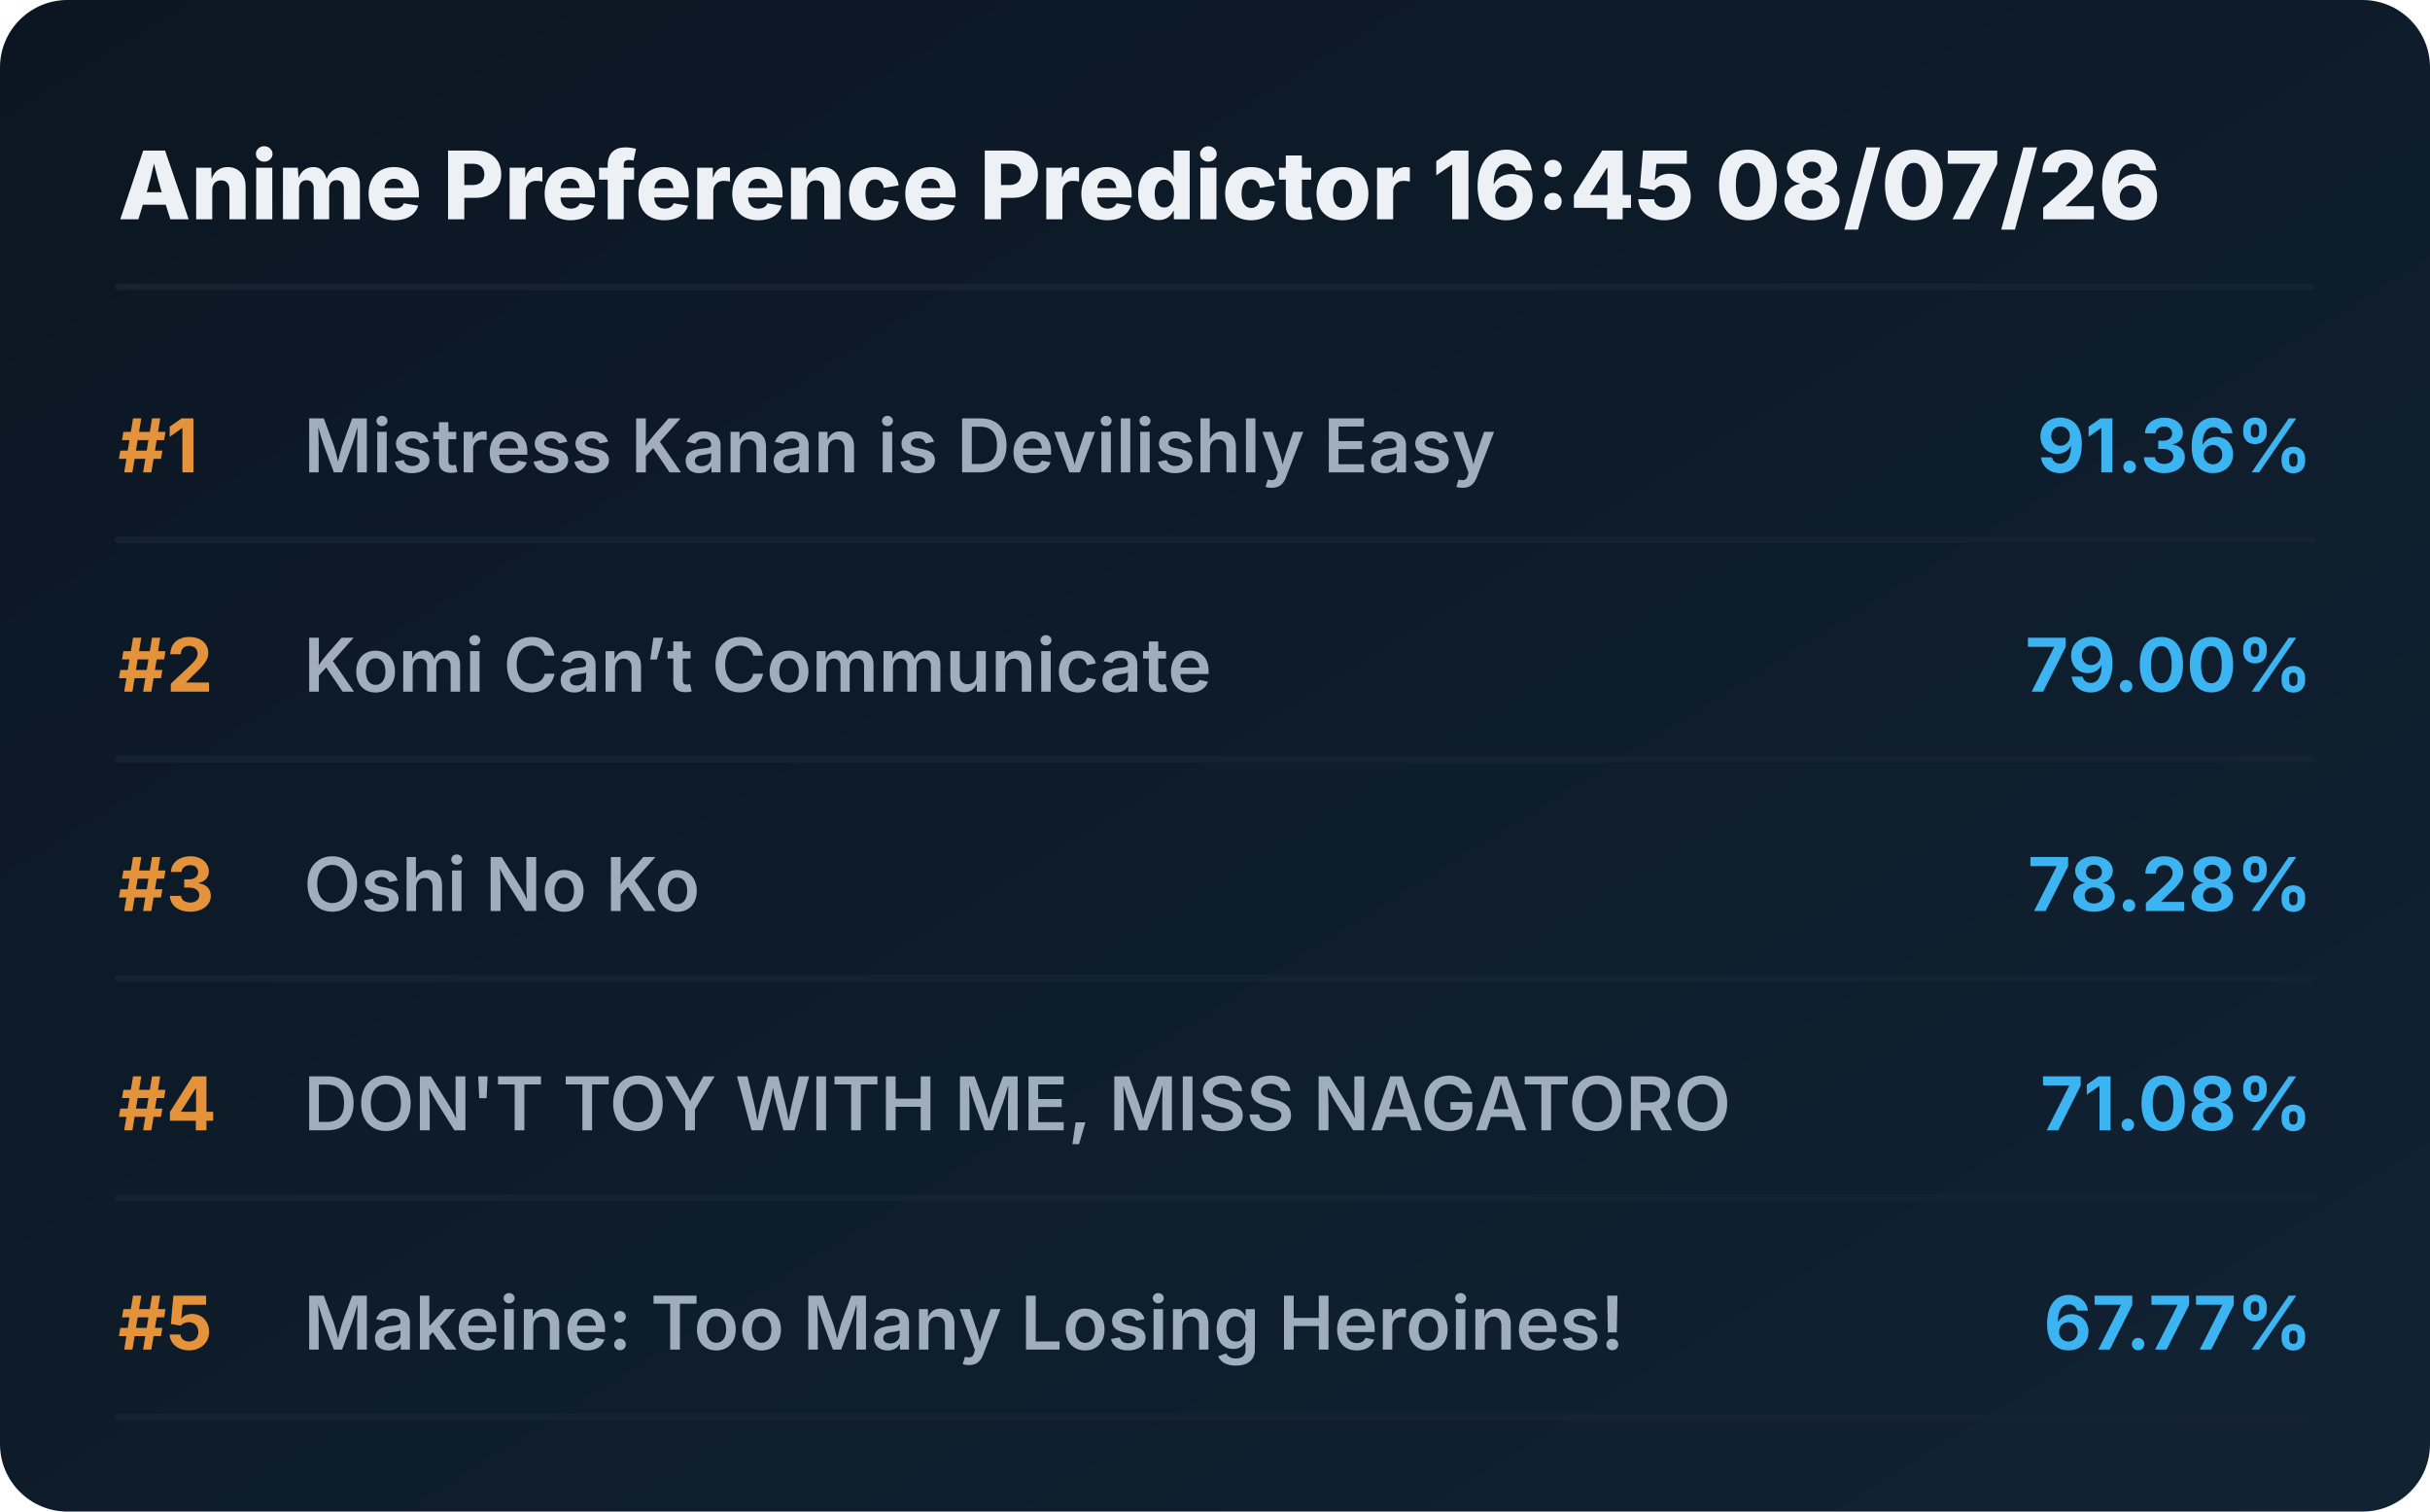
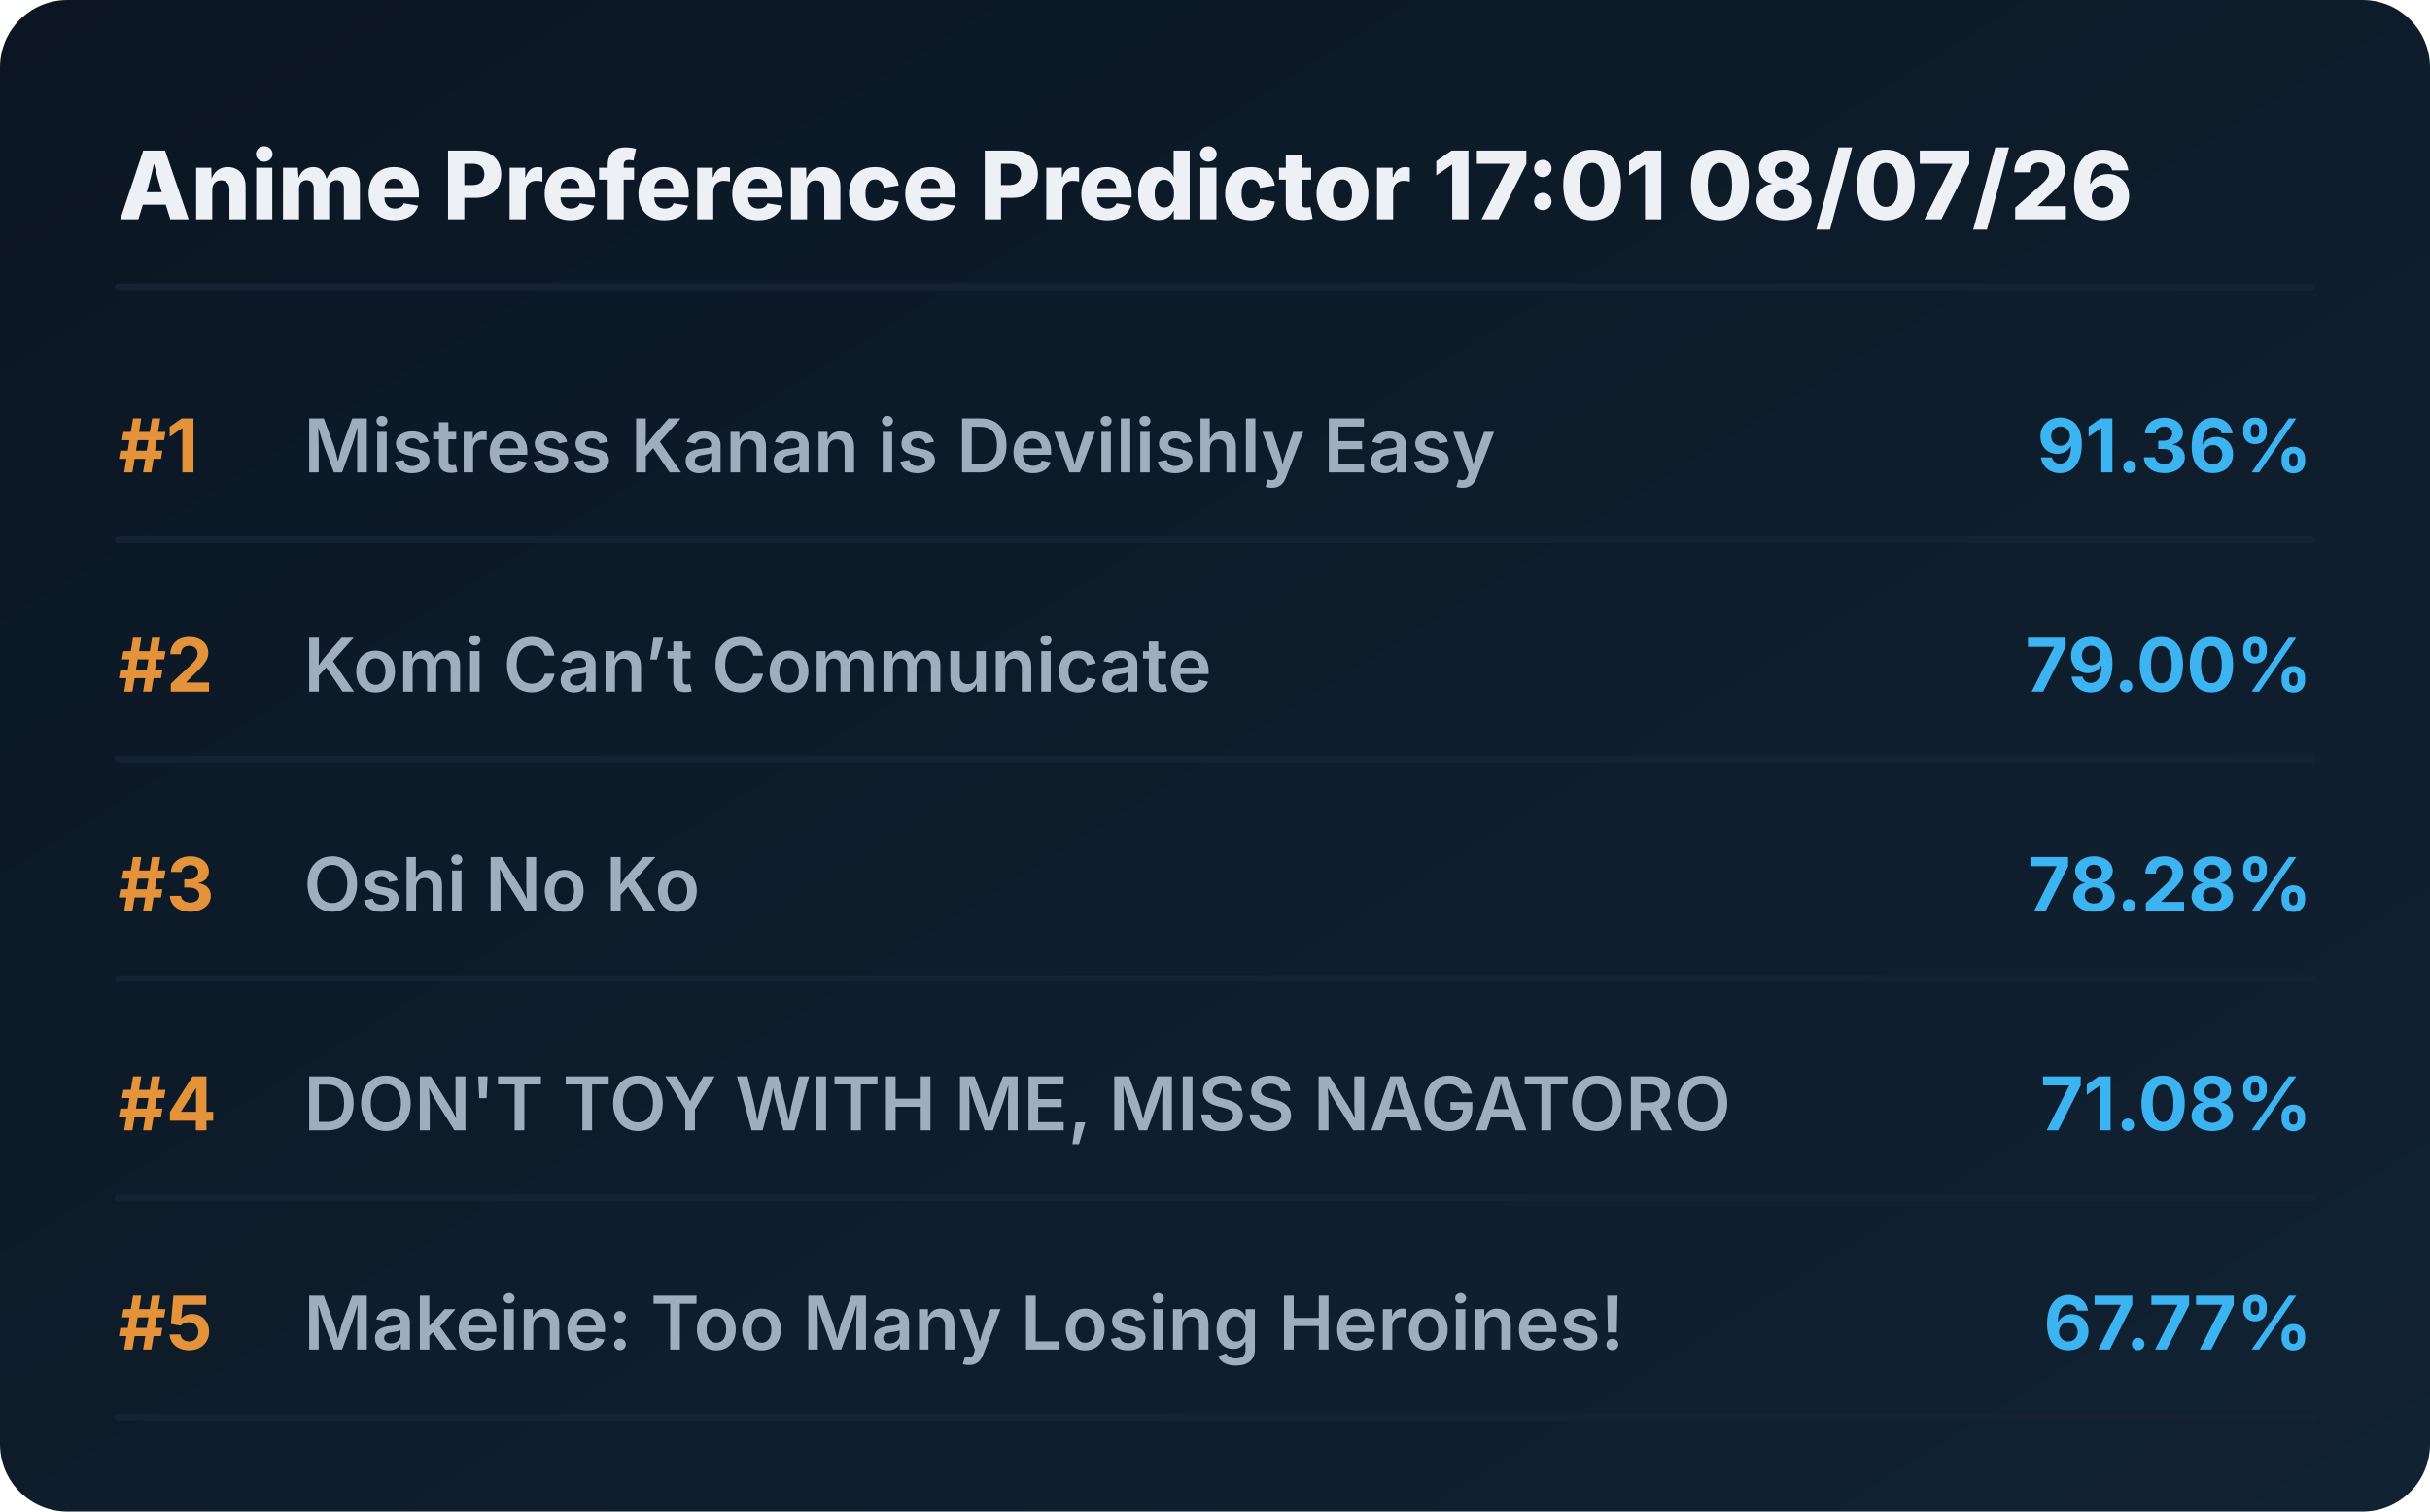
<svg xmlns="http://www.w3.org/2000/svg" viewBox="0 0 720 448" preserveAspectRatio="xMidYMid meet" style="width: 100%; height: auto; max-width: 720px;">
  <defs>
    <linearGradient id="boxGrad" x1="0%" y1="0%" x2="100%" y2="100%">
      <stop offset="0%" stop-color="#0b1622" />
      <stop offset="100%" stop-color="#112233" />
    </linearGradient>
    <clipPath id="titleClip">
      <rect x="90" y="0" width="510" height="100%" />
    </clipPath>
  </defs>
  <style>
    .bg { fill: url(#boxGrad); rx: 20px; }
    .header { font-family: 'Overpass', 'Inter', system-ui, sans-serif; font-weight: 800; font-size: 28px; fill: #edf1f5; }
    .rank { font-family: 'Overpass', 'Inter', system-ui, sans-serif; font-weight: 700; font-size: 22px; fill: #e5933a; }
    .title { font-family: 'Overpass', 'Inter', system-ui, sans-serif; font-weight: 600; font-size: 22px; fill: #9fadbd; }
    .score { font-family: 'Overpass', 'Inter', system-ui, sans-serif; font-weight: 700; font-size: 22px; fill: #3db4f2; }
    .line { stroke: #152232; stroke-width: 2; stroke-linecap: round; }
  </style>
  <rect class="bg" width="720" height="448" />
-   <text x="35" y="65" class="header">Anime Preference Predictor 16:45 08/07/26</text>
+   <text x="35" y="65" class="header">Anime Preference Predictor 17:01 08/07/26</text>
  <line x1="35" y1="85" x2="685" y2="85" class="line" />
  <g transform="translate(0, 0)">
    <text x="35" y="140" class="rank">#1</text>
    <text x="90" y="140" class="title">Mistress Kanan is Devilishly Easy</text>
    <text x="685" y="140" class="score" text-anchor="end">91.36%</text>
    <line x1="35" y1="160" x2="685" y2="160" class="line" />
  </g>
  <g transform="translate(0, 65)">
    <text x="35" y="140" class="rank">#2</text>
    <text x="90" y="140" class="title">Komi Can’t Communicate</text>
    <text x="685" y="140" class="score" text-anchor="end">79.00%</text>
    <line x1="35" y1="160" x2="685" y2="160" class="line" />
  </g>
  <g transform="translate(0, 130)">
    <text x="35" y="140" class="rank">#3</text>
    <text x="90" y="140" class="title">Oshi No Ko</text>
    <text x="685" y="140" class="score" text-anchor="end">78.28%</text>
    <line x1="35" y1="160" x2="685" y2="160" class="line" />
  </g>
  <g transform="translate(0, 195)">
    <text x="35" y="140" class="rank">#4</text>
    <text x="90" y="140" class="title">DON'T TOY WITH ME, MISS NAGATORO</text>
    <text x="685" y="140" class="score" text-anchor="end">71.08%</text>
    <line x1="35" y1="160" x2="685" y2="160" class="line" />
  </g>
  <g transform="translate(0, 260)">
    <text x="35" y="140" class="rank">#5</text>
    <text x="90" y="140" class="title">Makeine: Too Many Losing Heroines!</text>
    <text x="685" y="140" class="score" text-anchor="end">67.77%</text>
    <line x1="35" y1="160" x2="685" y2="160" class="line" />
  </g>
</svg>
